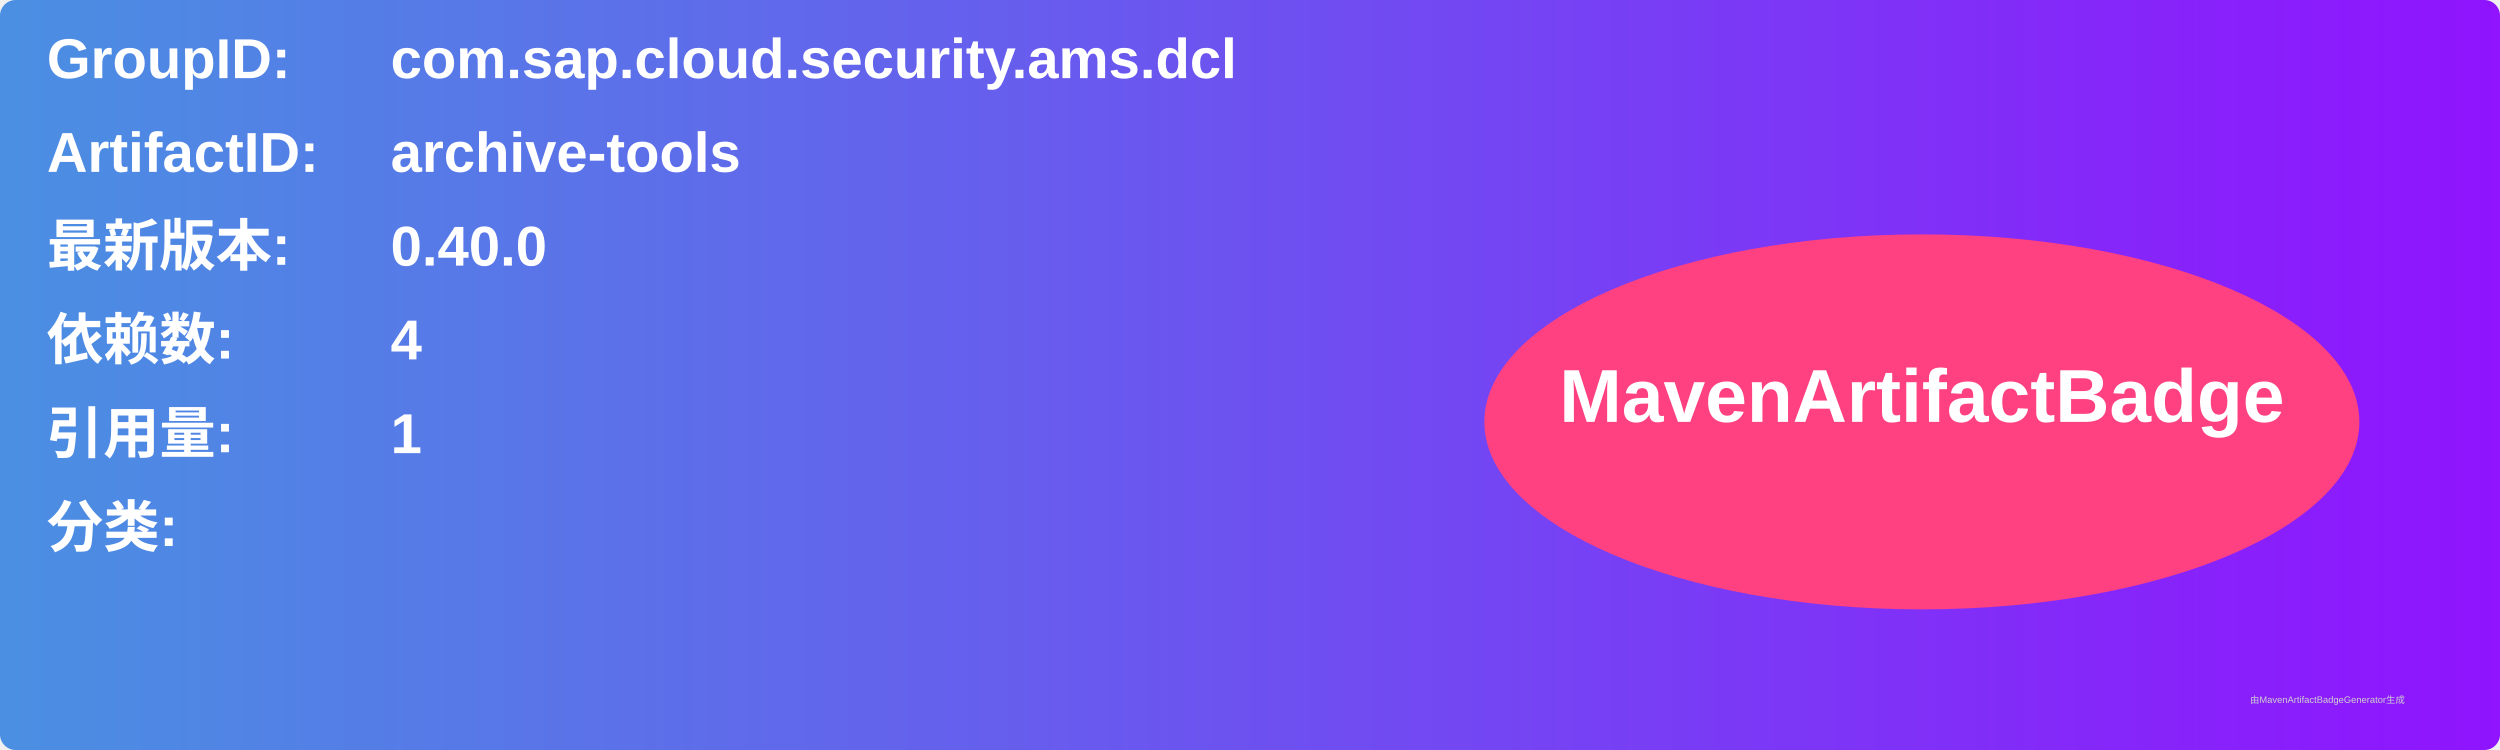
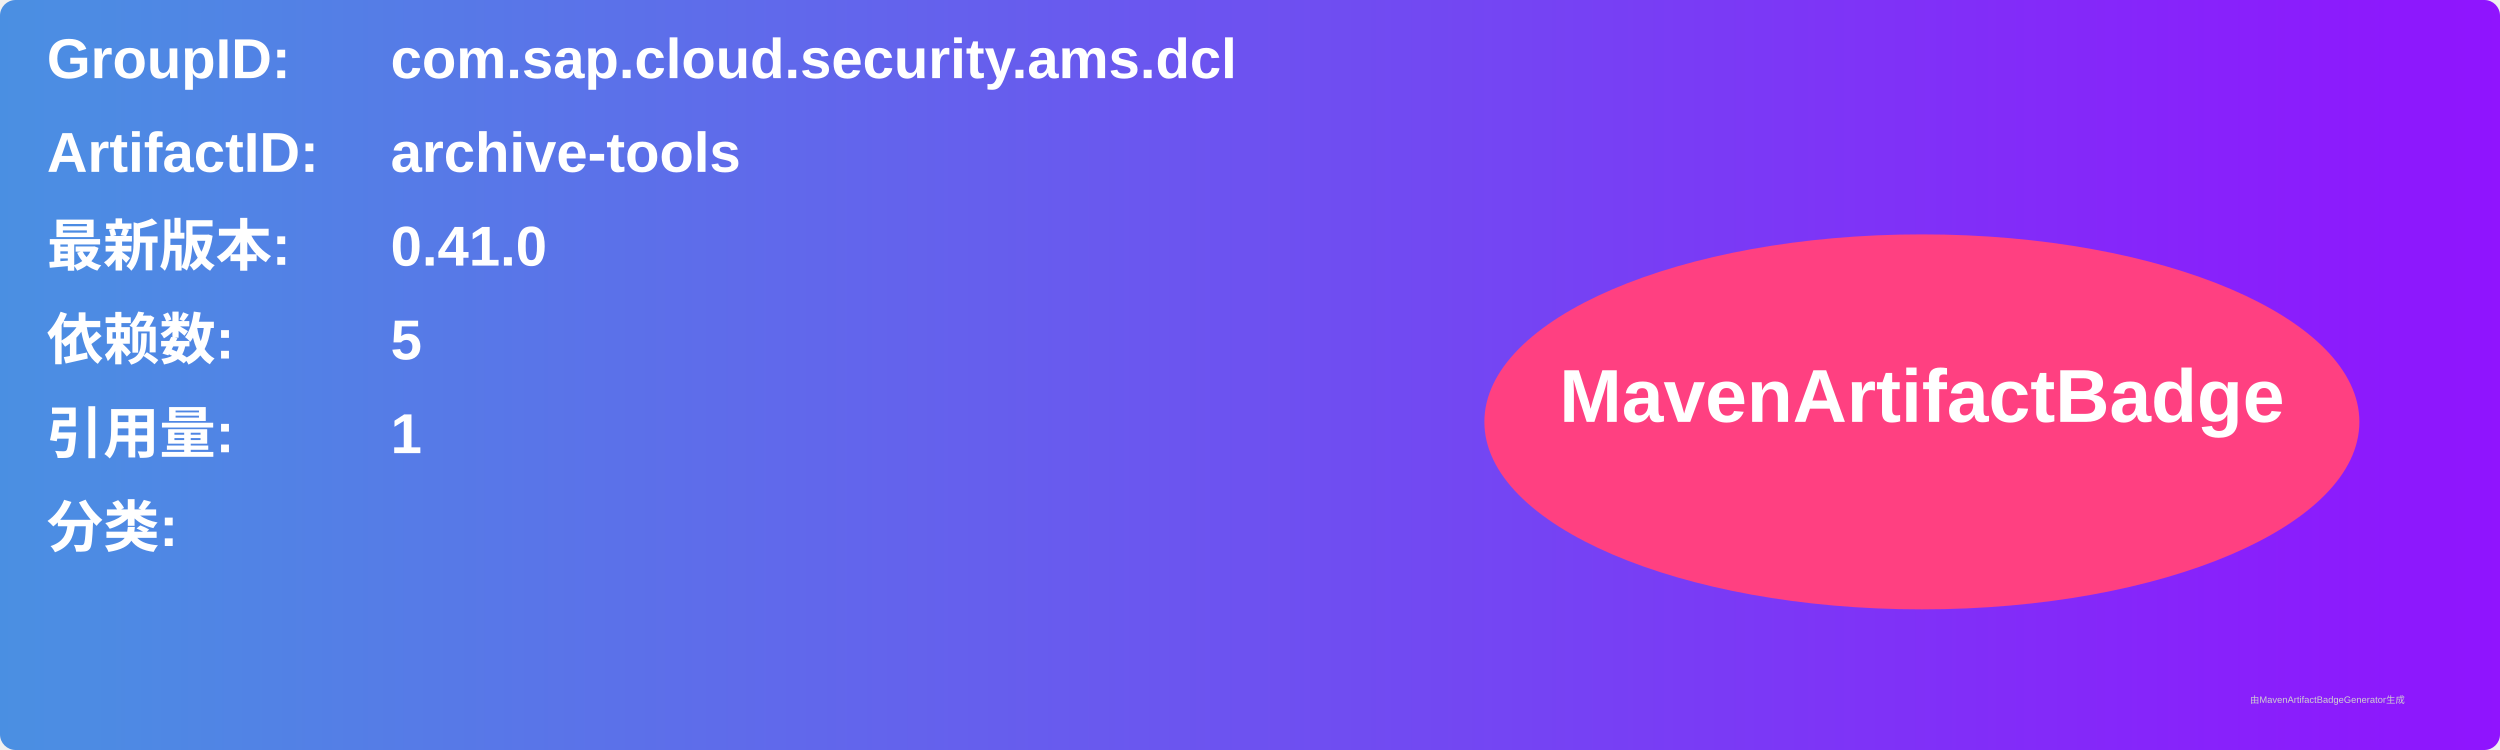
<svg xmlns="http://www.w3.org/2000/svg" width="800" height="240" viewBox="0 0 800 240">
  <linearGradient id="grad" x1="0%" y1="0%" x2="100%" y2="0%">
    <stop offset="0%" stop-color="#4a90e2" />
    <stop offset="100%" stop-color="#9013fe" />
  </linearGradient>
  <rect width="100%" height="100%" rx="5" ry="5" fill="url(#grad)" />
  <g transform="translate(15, 15)">
    <text x="0" y="10" font-family="Arial" font-size="18" fill="white" font-weight="bold" width="260">GroupID:</text>
    <text x="110" y="10" font-family="Arial" font-size="18" fill="white" font-weight="bold" width="460">com.sap.cloud.security.ams.dcl</text>
    <text x="0" y="40" font-family="Arial" font-size="18" fill="white" font-weight="bold" width="260">ArtifactID:</text>
    <text x="110" y="40" font-family="Arial" font-size="18" fill="white" font-weight="bold" width="460">archive-tools</text>
    <text x="0" y="70" font-family="Arial" font-size="18" fill="white" font-weight="bold">最新版本:</text>
    <text x="110" y="70" font-family="Arial" font-size="18" fill="white" font-weight="bold">
-       <tspan font-weight="bold">0.40.0</tspan>
+       <tspan font-weight="bold">0.41.0</tspan>
    </text>
    <text x="0" y="100" font-family="Arial" font-size="18" fill="white" font-weight="bold">依赖数: </text>
    <text x="110" y="100" font-family="Arial" font-size="18" fill="white">
-       <tspan font-weight="bold">4</tspan>
+       <tspan font-weight="bold">5</tspan>
    </text>
    <text x="0" y="130" font-family="Arial" font-size="18" fill="white" font-weight="bold">引用量: </text>
    <text x="110" y="130" font-family="Arial" font-size="18" fill="white">
      <tspan font-weight="bold">1</tspan>
    </text>
    <text x="0" y="160" font-family="Arial" font-size="18" fill="white" font-weight="bold">分类:</text>
    <text x="10" y="190" font-family="Arial" font-size="10" fill="white">
      <tspan font-weight="bold" />
    </text>
    <ellipse cx="600" cy="120" rx="140" ry="60" fill="#ff4081" />
    <text x="600" y="120" text-anchor="middle" font-family="Arial" font-size="24" fill="white" font-weight="bold">MavenArtifactBadge</text>
  </g>
  <text x="720" y="225" font-family="Arial" font-size="3" fill="#d0d0d0">由MavenArtifactBadgeGenerator生成</text>
</svg>
